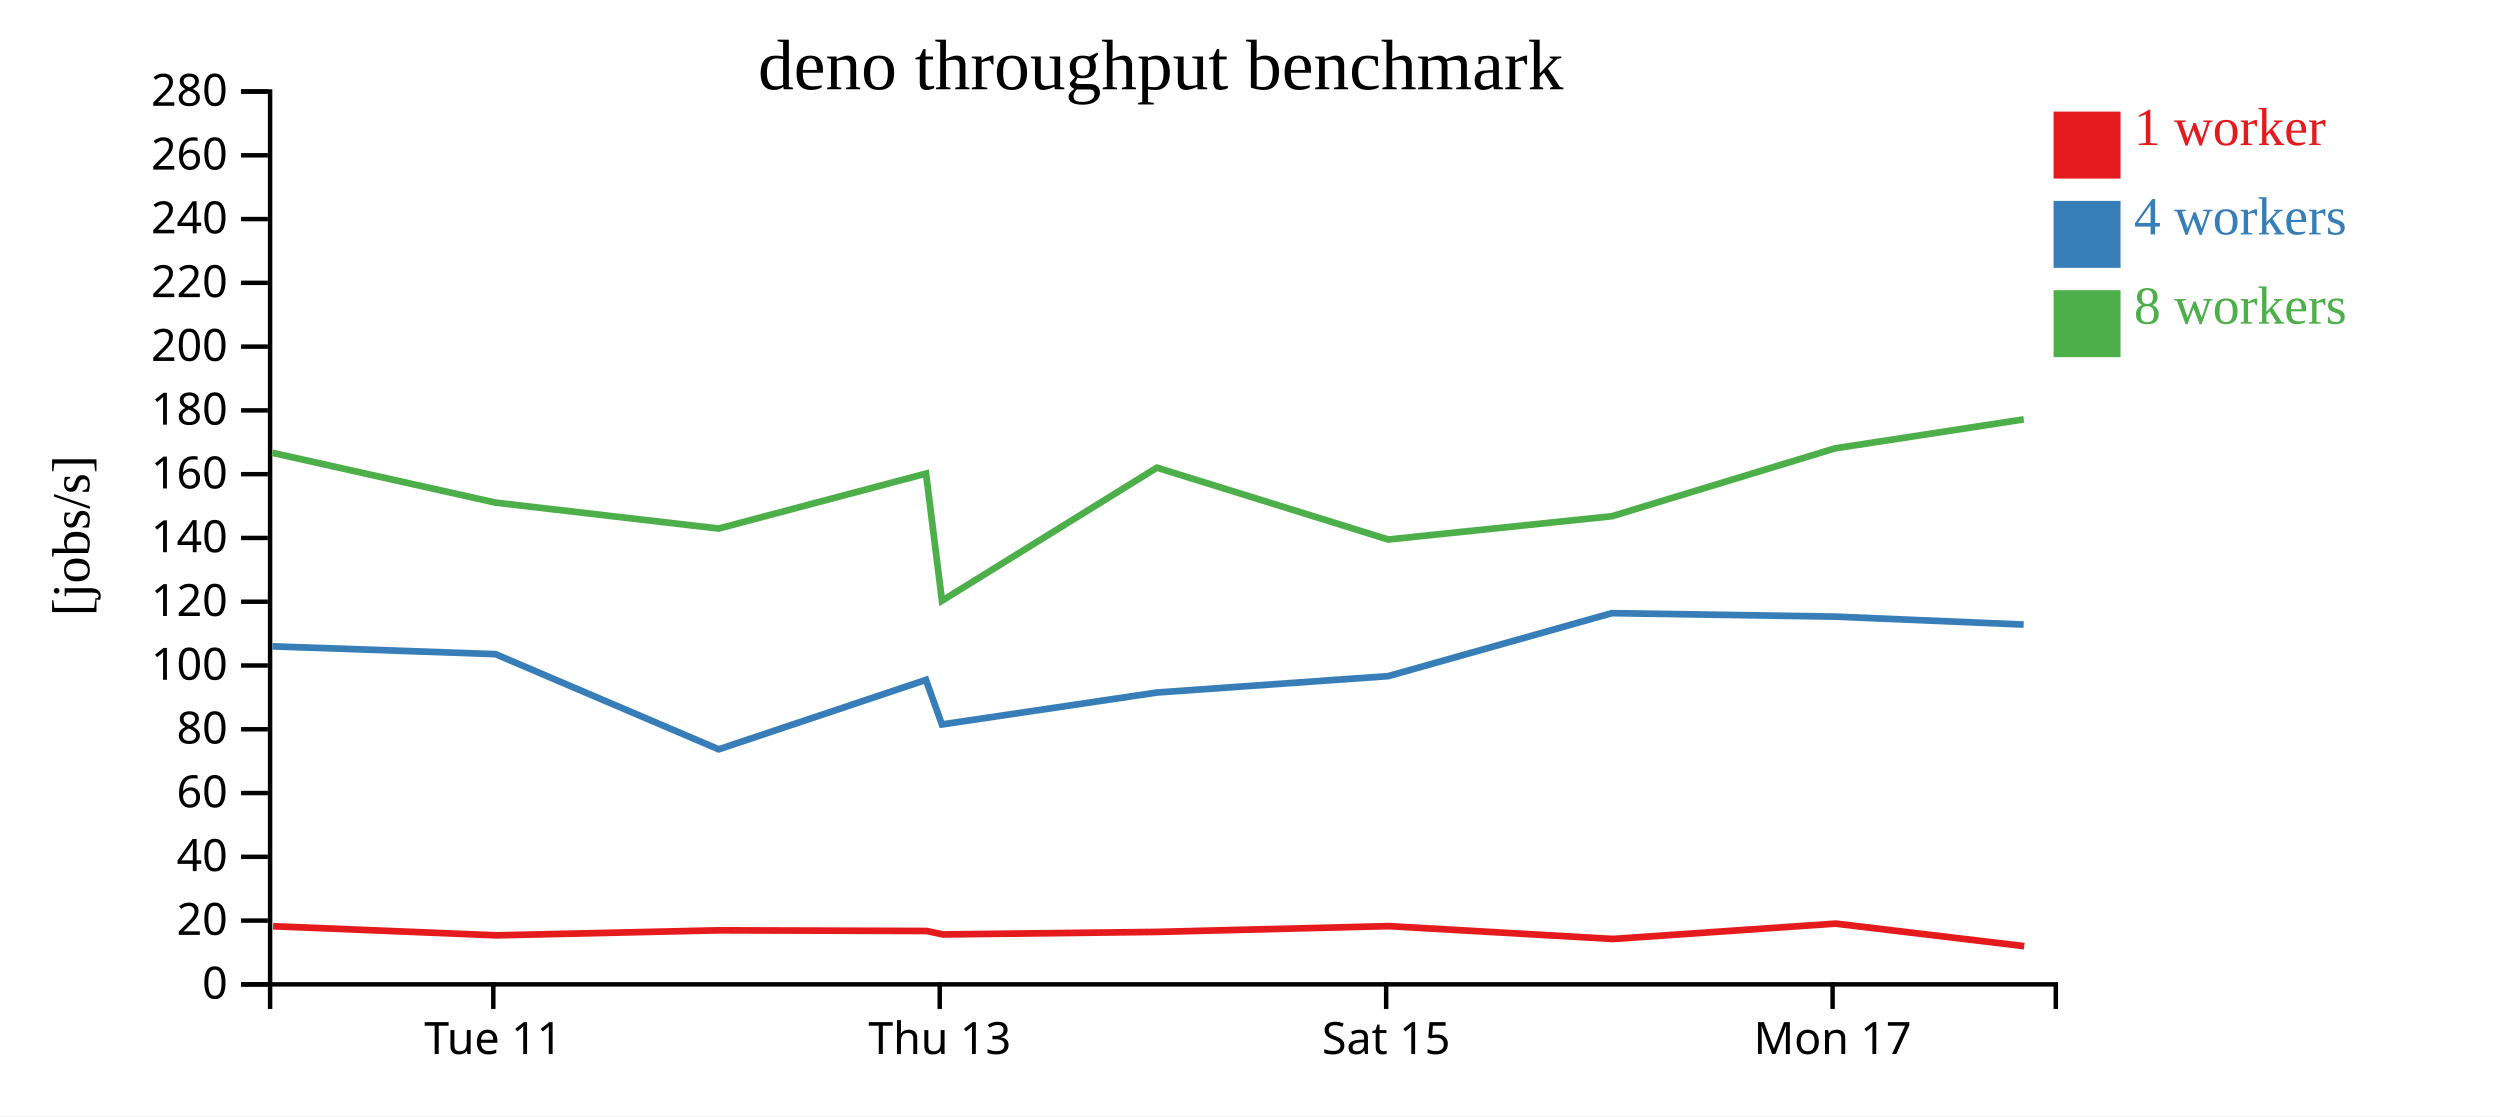
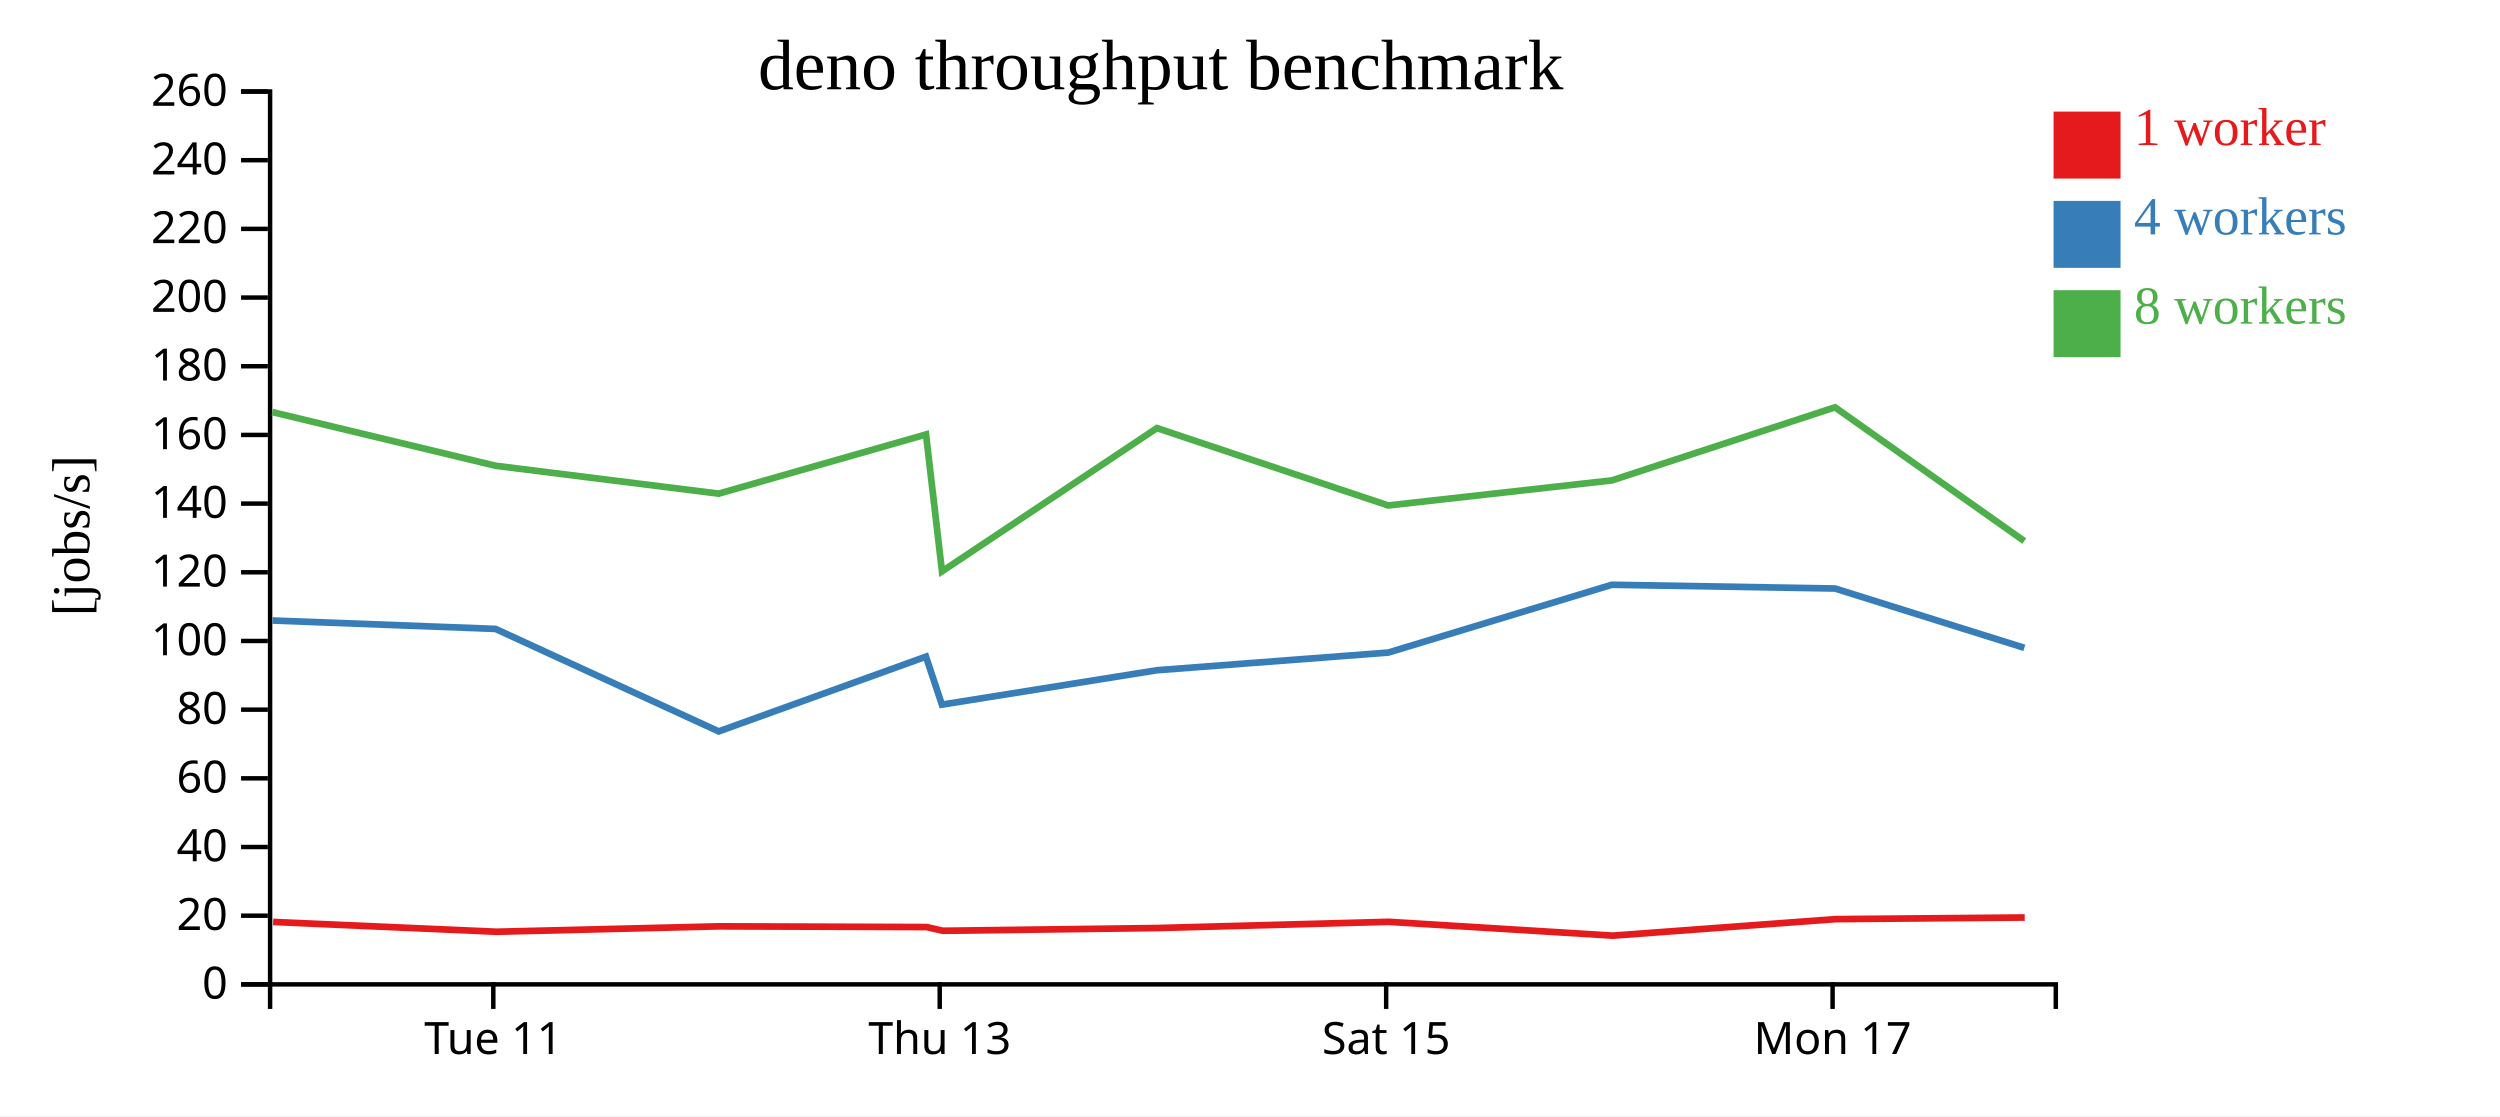
<svg xmlns="http://www.w3.org/2000/svg" width="560" height="250">
  <rect width="100%" height="100%" fill="white" />
  <g transform="translate(60,20)">
    <g transform="translate(0,200)" fill="none" font-size="10" font-family="sans-serif" text-anchor="middle">
      <path class="domain" stroke="currentColor" d="M0.5,6V0.5H400.5V6" />
      <g class="tick" opacity="1" transform="translate(50.5,0)">
        <line stroke="currentColor" y2="6" />
        <text fill="currentColor" y="9" dy="0.71em">Tue 11</text>
      </g>
      <g class="tick" opacity="1" transform="translate(150.5,0)">
        <line stroke="currentColor" y2="6" />
        <text fill="currentColor" y="9" dy="0.71em">Thu 13</text>
      </g>
      <g class="tick" opacity="1" transform="translate(250.5,0)">
        <line stroke="currentColor" y2="6" />
        <text fill="currentColor" y="9" dy="0.71em">Sat 15</text>
      </g>
      <g class="tick" opacity="1" transform="translate(350.5,0)">
        <line stroke="currentColor" y2="6" />
        <text fill="currentColor" y="9" dy="0.71em">Mon 17</text>
      </g>
    </g>
    <g fill="none" font-size="10" font-family="sans-serif" text-anchor="end">
      <path class="domain" stroke="currentColor" d="M-6,200.5H0.5V0.5H-6" />
      <g class="tick" opacity="1" transform="translate(0,200.5)">
        <line stroke="currentColor" x2="-6" />
        <text fill="currentColor" x="-9" dy="0.32em">0</text>
      </g>
-       <g class="tick" opacity="1" transform="translate(0,186.2143)">
+       <g class="tick" opacity="1" transform="translate(0,185.1154)">
        <line stroke="currentColor" x2="-6" />
        <text fill="currentColor" x="-9" dy="0.32em">20</text>
      </g>
-       <g class="tick" opacity="1" transform="translate(0,171.9286)">
+       <g class="tick" opacity="1" transform="translate(0,169.7308)">
        <line stroke="currentColor" x2="-6" />
        <text fill="currentColor" x="-9" dy="0.32em">40</text>
      </g>
-       <g class="tick" opacity="1" transform="translate(0,157.6429)">
+       <g class="tick" opacity="1" transform="translate(0,154.3462)">
        <line stroke="currentColor" x2="-6" />
        <text fill="currentColor" x="-9" dy="0.32em">60</text>
      </g>
-       <g class="tick" opacity="1" transform="translate(0,143.3571)">
+       <g class="tick" opacity="1" transform="translate(0,138.9615)">
        <line stroke="currentColor" x2="-6" />
        <text fill="currentColor" x="-9" dy="0.32em">80</text>
      </g>
-       <g class="tick" opacity="1" transform="translate(0,129.0714)">
+       <g class="tick" opacity="1" transform="translate(0,123.5769)">
        <line stroke="currentColor" x2="-6" />
        <text fill="currentColor" x="-9" dy="0.32em">100</text>
      </g>
-       <g class="tick" opacity="1" transform="translate(0,114.7857)">
+       <g class="tick" opacity="1" transform="translate(0,108.1923)">
        <line stroke="currentColor" x2="-6" />
        <text fill="currentColor" x="-9" dy="0.32em">120</text>
      </g>
-       <g class="tick" opacity="1" transform="translate(0,100.5)">
+       <g class="tick" opacity="1" transform="translate(0,92.80769)">
        <line stroke="currentColor" x2="-6" />
        <text fill="currentColor" x="-9" dy="0.32em">140</text>
      </g>
-       <g class="tick" opacity="1" transform="translate(0,86.21429)">
+       <g class="tick" opacity="1" transform="translate(0,77.42308)">
        <line stroke="currentColor" x2="-6" />
        <text fill="currentColor" x="-9" dy="0.32em">160</text>
      </g>
-       <g class="tick" opacity="1" transform="translate(0,71.92857)">
+       <g class="tick" opacity="1" transform="translate(0,62.03846)">
        <line stroke="currentColor" x2="-6" />
        <text fill="currentColor" x="-9" dy="0.32em">180</text>
      </g>
-       <g class="tick" opacity="1" transform="translate(0,57.64286)">
+       <g class="tick" opacity="1" transform="translate(0,46.65385)">
        <line stroke="currentColor" x2="-6" />
        <text fill="currentColor" x="-9" dy="0.32em">200</text>
      </g>
-       <g class="tick" opacity="1" transform="translate(0,43.35714)">
+       <g class="tick" opacity="1" transform="translate(0,31.26923)">
        <line stroke="currentColor" x2="-6" />
        <text fill="currentColor" x="-9" dy="0.32em">220</text>
      </g>
-       <g class="tick" opacity="1" transform="translate(0,29.07143)">
+       <g class="tick" opacity="1" transform="translate(0,15.88462)">
        <line stroke="currentColor" x2="-6" />
        <text fill="currentColor" x="-9" dy="0.32em">240</text>
      </g>
-       <g class="tick" opacity="1" transform="translate(0,14.78571)">
+       <g class="tick" opacity="1" transform="translate(0,0.5)">
        <line stroke="currentColor" x2="-6" />
        <text fill="currentColor" x="-9" dy="0.32em">260</text>
-       </g>
-       <g class="tick" opacity="1" transform="translate(0,0.5)">
-         <line stroke="currentColor" x2="-6" />
-         <text fill="currentColor" x="-9" dy="0.32em">280</text>
      </g>
    </g>
    <text text-anchor="middle" style="font-size: 12px" transform="rotate(-90)" y="-40" x="-100">[jobs/s]</text>
    <text text-anchor="middle" style="font-size: 16px" y="0" x="200">deno throughput benchmark</text>
-     <path class="line" fill="none" stroke="#e41a1c" stroke-width="1.5" d="M1.183,187.476L51.225,189.518L101.117,188.391L147.568,188.544L151.219,189.316L199.273,188.746L251.084,187.453L301.273,190.328L351.182,186.891L393.427,191.937" />
-     <path class="line" fill="none" stroke="#377eb8" stroke-width="1.5" d="M1.017,124.78L50.991,126.529L100.985,147.847L147.415,132.295L150.988,142.275L199.14,135.124L250.967,131.451L301.046,117.347L351.037,118.124L393.3,119.905" />
-     <path class="line" fill="none" stroke="#4daf4a" stroke-width="1.5" d="M0.995,81.427L50.984,92.589L100.974,98.395L147.428,86.079L151.002,114.559L199.153,84.755L250.946,100.849L301.076,95.633L351.035,80.434L393.329,73.935" />
+     <path class="line" fill="none" stroke="#e41a1c" stroke-width="1.5" d="M1.183,186.512L51.225,188.712L101.117,187.498L147.568,187.663L151.219,188.494L199.273,187.88L251.084,186.488L301.273,189.584L351.182,185.883L393.536,185.521" />
+     <path class="line" fill="none" stroke="#377eb8" stroke-width="1.5" d="M1.017,118.994L50.991,120.877L100.985,143.835L147.415,127.087L150.988,137.835L199.14,130.133L250.967,126.177L301.046,110.989L351.037,111.826L393.449,125.114" />
+     <path class="line" fill="none" stroke="#4daf4a" stroke-width="1.5" d="M0.995,72.306L50.984,84.326L100.974,90.579L147.428,77.316L151.002,107.987L199.153,75.89L250.946,93.222L301.076,87.605L351.035,71.237L393.439,101.203" />
    <rect class="dot" x="400" y="5" width="15" height="15" style="fill: #e41a1c;" />
    <rect class="dot" x="400" y="25" width="15" height="15" style="fill: #377eb8;" />
    <rect class="dot" x="400" y="45" width="15" height="15" style="fill: #4daf4a;" />
    <text class="label" x="418" y="12.5" style="fill: #e41a1c; alignment-baseline: middle;" text-anchor="left">1 worker</text>
    <text class="label" x="418" y="32.5" style="fill: #377eb8; alignment-baseline: middle;" text-anchor="left">4 workers</text>
    <text class="label" x="418" y="52.5" style="fill: #4daf4a; alignment-baseline: middle;" text-anchor="left">8 workers</text>
  </g>
</svg>
